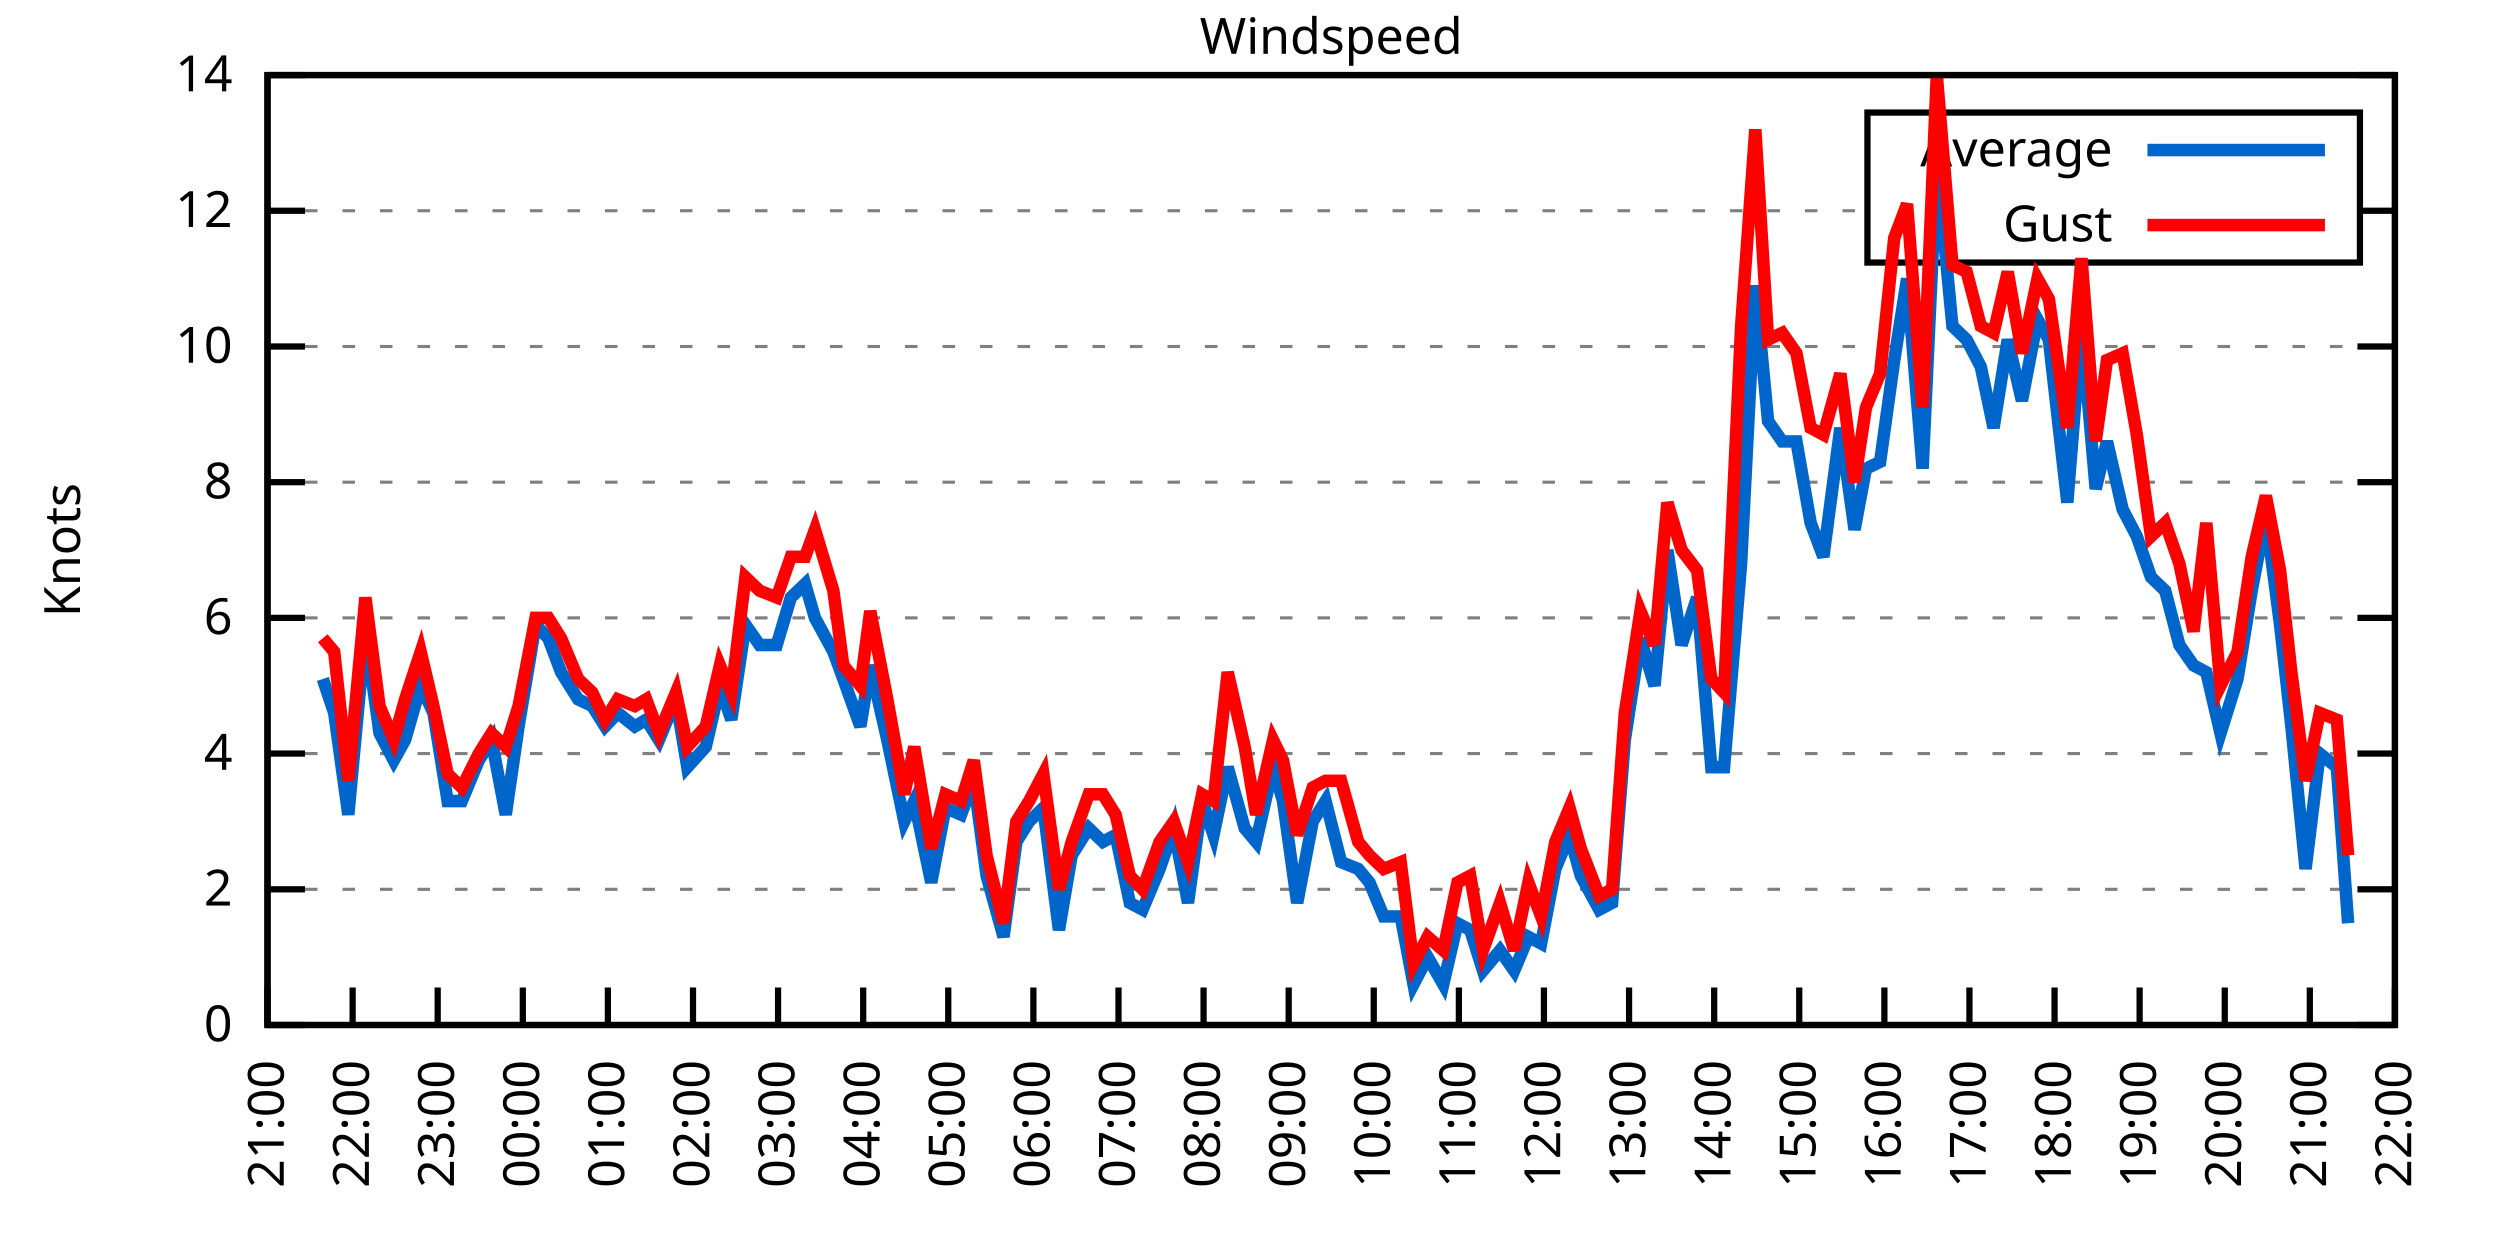
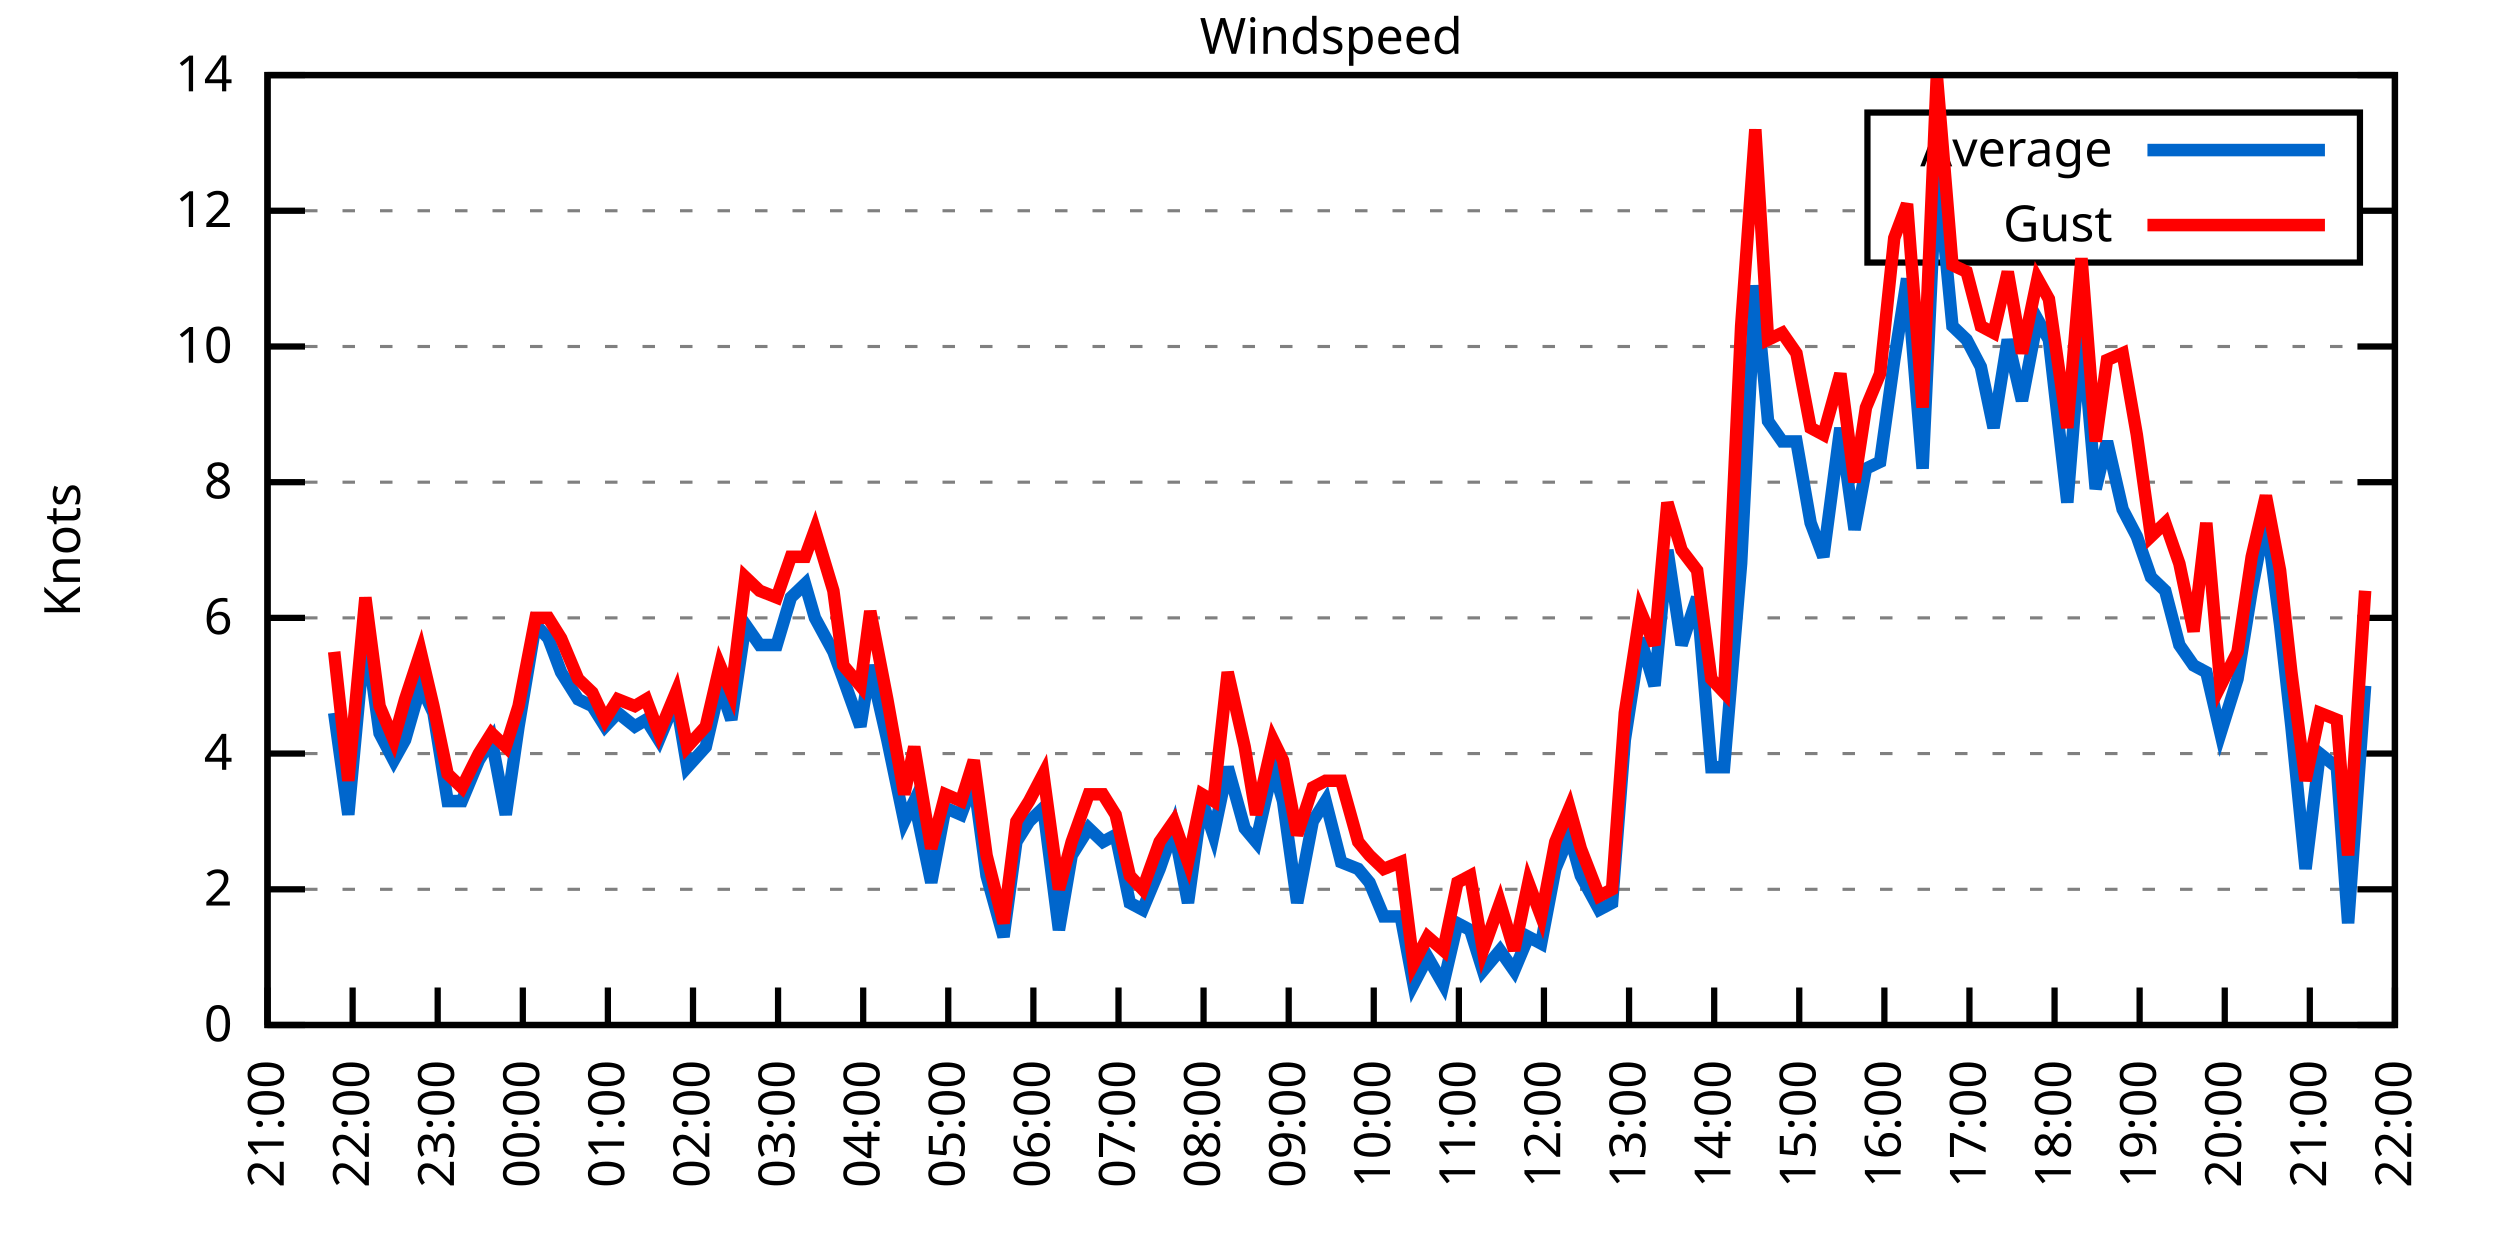
<svg xmlns="http://www.w3.org/2000/svg" xmlns:xlink="http://www.w3.org/1999/xlink" width="400" height="200" viewBox="0 0 400 200">
  <g id="gnuplot_canvas">
    <rect x="0" y="0" width="400" height="200" fill="none" />
    <defs>
      <circle id="gpDot" r="0.5" stroke-width="0.5" stroke="currentColor" />
      <path id="gpPt0" stroke-width="0.333" stroke="currentColor" d="M-1,0 h2 M0,-1 v2" />
      <path id="gpPt1" stroke-width="0.333" stroke="currentColor" d="M-1,-1 L1,1 M1,-1 L-1,1" />
      <path id="gpPt2" stroke-width="0.333" stroke="currentColor" d="M-1,0 L1,0 M0,-1 L0,1 M-1,-1 L1,1 M-1,1 L1,-1" />
      <rect id="gpPt3" stroke-width="0.333" stroke="currentColor" x="-1" y="-1" width="2" height="2" />
      <rect id="gpPt4" stroke-width="0.333" stroke="currentColor" fill="currentColor" x="-1" y="-1" width="2" height="2" />
      <circle id="gpPt5" stroke-width="0.333" stroke="currentColor" cx="0" cy="0" r="1" />
      <use xlink:href="#gpPt5" id="gpPt6" fill="currentColor" stroke="none" />
      <path id="gpPt7" stroke-width="0.333" stroke="currentColor" d="M0,-1.33 L-1.33,0.67 L1.33,0.67 z" />
      <use xlink:href="#gpPt7" id="gpPt8" fill="currentColor" stroke="none" />
      <use xlink:href="#gpPt7" id="gpPt9" stroke="currentColor" transform="rotate(180)" />
      <use xlink:href="#gpPt9" id="gpPt10" fill="currentColor" stroke="none" />
      <use xlink:href="#gpPt3" id="gpPt11" stroke="currentColor" transform="rotate(45)" />
      <use xlink:href="#gpPt11" id="gpPt12" fill="currentColor" stroke="none" />
      <path id="gpPt13" stroke-width="0.333" stroke="currentColor" d="M0,1.330 L1.265,0.411 L0.782,-1.067 L-0.782,-1.076 L-1.265,0.411 z" />
      <use xlink:href="#gpPt13" id="gpPt14" fill="currentColor" stroke="none" />
      <filter id="textbox" filterUnits="objectBoundingBox" x="0" y="0" height="1" width="1">
        <feFlood flood-color="white" flood-opacity="1" result="bgnd" />
        <feComposite in="SourceGraphic" in2="bgnd" operator="atop" />
      </filter>
      <filter id="greybox" filterUnits="objectBoundingBox" x="0" y="0" height="1" width="1">
        <feFlood flood-color="lightgrey" flood-opacity="1" result="grey" />
        <feComposite in="SourceGraphic" in2="grey" operator="atop" />
      </filter>
    </defs>
    <g fill="none" color="white" stroke="currentColor" stroke-width="1.00" stroke-linecap="butt" stroke-linejoin="miter">
</g>
    <g fill="none" color="black" stroke="currentColor" stroke-width="1.00" stroke-linecap="butt" stroke-linejoin="miter">
      <g stroke="none" shape-rendering="crispEdges">
        <polygon fill="rgb(255, 255, 255)" points="42.80,164.00 383.18,164.00 383.18,12.02 42.80,12.02 " />
      </g>
    </g>
    <g fill="none" color="black" stroke="currentColor" stroke-width="1.00" stroke-linecap="butt" stroke-linejoin="miter">
</g>
    <g fill="none" color="black" stroke="black" stroke-width="0.50" stroke-linecap="butt" stroke-linejoin="miter">
</g>
    <g fill="none" color="gray" stroke="currentColor" stroke-width="0.50" stroke-linecap="butt" stroke-linejoin="miter">
      <path stroke="gray" stroke-dasharray="2,4" class="gridline" d="M42.80,164.00 L383.19,164.00  " />
    </g>
    <g fill="none" color="gray" stroke="gray" stroke-width="1.00" stroke-linecap="butt" stroke-linejoin="miter">
</g>
    <g fill="none" color="black" stroke="currentColor" stroke-width="1.00" stroke-linecap="butt" stroke-linejoin="miter">
      <path stroke="black" d="M42.80,164.00 L48.80,164.00 M383.19,164.00 L377.19,164.00  " />
      <g transform="translate(37.20,166.60)" stroke="none" fill="black" font-family="Sans" font-size="8.00" text-anchor="end">
        <text>
          <tspan font-family="Sans"> 0</tspan>
        </text>
      </g>
    </g>
    <g fill="none" color="black" stroke="currentColor" stroke-width="1.00" stroke-linecap="butt" stroke-linejoin="miter">
</g>
    <g fill="none" color="black" stroke="black" stroke-width="0.50" stroke-linecap="butt" stroke-linejoin="miter">
</g>
    <g fill="none" color="gray" stroke="currentColor" stroke-width="0.50" stroke-linecap="butt" stroke-linejoin="miter">
      <path stroke="gray" stroke-dasharray="2,4" class="gridline" d="M42.80,142.29 L383.19,142.29  " />
    </g>
    <g fill="none" color="gray" stroke="gray" stroke-width="1.00" stroke-linecap="butt" stroke-linejoin="miter">
</g>
    <g fill="none" color="black" stroke="currentColor" stroke-width="1.00" stroke-linecap="butt" stroke-linejoin="miter">
      <path stroke="black" d="M42.80,142.29 L48.80,142.29 M383.19,142.29 L377.19,142.29  " />
      <g transform="translate(37.20,144.89)" stroke="none" fill="black" font-family="Sans" font-size="8.00" text-anchor="end">
        <text>
          <tspan font-family="Sans"> 2</tspan>
        </text>
      </g>
    </g>
    <g fill="none" color="black" stroke="currentColor" stroke-width="1.00" stroke-linecap="butt" stroke-linejoin="miter">
</g>
    <g fill="none" color="black" stroke="black" stroke-width="0.50" stroke-linecap="butt" stroke-linejoin="miter">
</g>
    <g fill="none" color="gray" stroke="currentColor" stroke-width="0.50" stroke-linecap="butt" stroke-linejoin="miter">
      <path stroke="gray" stroke-dasharray="2,4" class="gridline" d="M42.80,120.57 L383.19,120.57  " />
    </g>
    <g fill="none" color="gray" stroke="gray" stroke-width="1.00" stroke-linecap="butt" stroke-linejoin="miter">
</g>
    <g fill="none" color="black" stroke="currentColor" stroke-width="1.00" stroke-linecap="butt" stroke-linejoin="miter">
      <path stroke="black" d="M42.80,120.57 L48.80,120.57 M383.19,120.57 L377.19,120.57  " />
      <g transform="translate(37.20,123.17)" stroke="none" fill="black" font-family="Sans" font-size="8.00" text-anchor="end">
        <text>
          <tspan font-family="Sans"> 4</tspan>
        </text>
      </g>
    </g>
    <g fill="none" color="black" stroke="currentColor" stroke-width="1.00" stroke-linecap="butt" stroke-linejoin="miter">
</g>
    <g fill="none" color="black" stroke="black" stroke-width="0.50" stroke-linecap="butt" stroke-linejoin="miter">
</g>
    <g fill="none" color="gray" stroke="currentColor" stroke-width="0.50" stroke-linecap="butt" stroke-linejoin="miter">
      <path stroke="gray" stroke-dasharray="2,4" class="gridline" d="M42.80,98.86 L383.19,98.86  " />
    </g>
    <g fill="none" color="gray" stroke="gray" stroke-width="1.00" stroke-linecap="butt" stroke-linejoin="miter">
</g>
    <g fill="none" color="black" stroke="currentColor" stroke-width="1.00" stroke-linecap="butt" stroke-linejoin="miter">
      <path stroke="black" d="M42.80,98.86 L48.80,98.86 M383.19,98.86 L377.19,98.86  " />
      <g transform="translate(37.20,101.46)" stroke="none" fill="black" font-family="Sans" font-size="8.00" text-anchor="end">
        <text>
          <tspan font-family="Sans"> 6</tspan>
        </text>
      </g>
    </g>
    <g fill="none" color="black" stroke="currentColor" stroke-width="1.00" stroke-linecap="butt" stroke-linejoin="miter">
</g>
    <g fill="none" color="black" stroke="black" stroke-width="0.50" stroke-linecap="butt" stroke-linejoin="miter">
</g>
    <g fill="none" color="gray" stroke="currentColor" stroke-width="0.50" stroke-linecap="butt" stroke-linejoin="miter">
      <path stroke="gray" stroke-dasharray="2,4" class="gridline" d="M42.80,77.15 L383.19,77.15  " />
    </g>
    <g fill="none" color="gray" stroke="gray" stroke-width="1.00" stroke-linecap="butt" stroke-linejoin="miter">
</g>
    <g fill="none" color="black" stroke="currentColor" stroke-width="1.00" stroke-linecap="butt" stroke-linejoin="miter">
      <path stroke="black" d="M42.80,77.15 L48.80,77.15 M383.19,77.15 L377.19,77.15  " />
      <g transform="translate(37.20,79.75)" stroke="none" fill="black" font-family="Sans" font-size="8.00" text-anchor="end">
        <text>
          <tspan font-family="Sans"> 8</tspan>
        </text>
      </g>
    </g>
    <g fill="none" color="black" stroke="currentColor" stroke-width="1.00" stroke-linecap="butt" stroke-linejoin="miter">
</g>
    <g fill="none" color="black" stroke="black" stroke-width="0.50" stroke-linecap="butt" stroke-linejoin="miter">
</g>
    <g fill="none" color="gray" stroke="currentColor" stroke-width="0.50" stroke-linecap="butt" stroke-linejoin="miter">
      <path stroke="gray" stroke-dasharray="2,4" class="gridline" d="M42.80,55.44 L383.19,55.44  " />
    </g>
    <g fill="none" color="gray" stroke="gray" stroke-width="1.00" stroke-linecap="butt" stroke-linejoin="miter">
</g>
    <g fill="none" color="black" stroke="currentColor" stroke-width="1.00" stroke-linecap="butt" stroke-linejoin="miter">
      <path stroke="black" d="M42.80,55.44 L48.80,55.44 M383.19,55.44 L377.19,55.44  " />
      <g transform="translate(37.20,58.04)" stroke="none" fill="black" font-family="Sans" font-size="8.00" text-anchor="end">
        <text>
          <tspan font-family="Sans"> 10</tspan>
        </text>
      </g>
    </g>
    <g fill="none" color="black" stroke="currentColor" stroke-width="1.00" stroke-linecap="butt" stroke-linejoin="miter">
</g>
    <g fill="none" color="black" stroke="black" stroke-width="0.50" stroke-linecap="butt" stroke-linejoin="miter">
</g>
    <g fill="none" color="gray" stroke="currentColor" stroke-width="0.50" stroke-linecap="butt" stroke-linejoin="miter">
      <path stroke="gray" stroke-dasharray="2,4" class="gridline" d="M42.80,33.72 L298.79,33.72 M377.59,33.72 L383.19,33.72  " />
    </g>
    <g fill="none" color="gray" stroke="gray" stroke-width="1.00" stroke-linecap="butt" stroke-linejoin="miter">
</g>
    <g fill="none" color="black" stroke="currentColor" stroke-width="1.00" stroke-linecap="butt" stroke-linejoin="miter">
      <path stroke="black" d="M42.80,33.72 L48.80,33.72 M383.19,33.72 L377.19,33.72  " />
      <g transform="translate(37.20,36.32)" stroke="none" fill="black" font-family="Sans" font-size="8.00" text-anchor="end">
        <text>
          <tspan font-family="Sans"> 12</tspan>
        </text>
      </g>
    </g>
    <g fill="none" color="black" stroke="currentColor" stroke-width="1.00" stroke-linecap="butt" stroke-linejoin="miter">
</g>
    <g fill="none" color="black" stroke="black" stroke-width="0.50" stroke-linecap="butt" stroke-linejoin="miter">
</g>
    <g fill="none" color="gray" stroke="currentColor" stroke-width="0.50" stroke-linecap="butt" stroke-linejoin="miter">
      <path stroke="gray" stroke-dasharray="2,4" class="gridline" d="M42.80,12.01 L383.19,12.01  " />
    </g>
    <g fill="none" color="gray" stroke="gray" stroke-width="1.00" stroke-linecap="butt" stroke-linejoin="miter">
</g>
    <g fill="none" color="black" stroke="currentColor" stroke-width="1.00" stroke-linecap="butt" stroke-linejoin="miter">
      <path stroke="black" d="M42.80,12.01 L48.80,12.01 M383.19,12.01 L377.19,12.01  " />
      <g transform="translate(37.20,14.61)" stroke="none" fill="black" font-family="Sans" font-size="8.00" text-anchor="end">
        <text>
          <tspan font-family="Sans"> 14</tspan>
        </text>
      </g>
    </g>
    <g fill="none" color="black" stroke="currentColor" stroke-width="1.00" stroke-linecap="butt" stroke-linejoin="miter">
      <path stroke="black" d="M42.80,164.00 L42.80,158.00  " />
      <g transform="translate(45.40,169.60) rotate(270.00)" stroke="none" fill="black" font-family="Sans" font-size="8.00" text-anchor="end">
        <text>
          <tspan font-family="Sans">21:00</tspan>
        </text>
      </g>
    </g>
    <g fill="none" color="black" stroke="currentColor" stroke-width="1.00" stroke-linecap="butt" stroke-linejoin="miter">
      <path stroke="black" d="M56.42,164.00 L56.42,158.00  " />
      <g transform="translate(59.02,169.60) rotate(270.00)" stroke="none" fill="black" font-family="Sans" font-size="8.00" text-anchor="end">
        <text>
          <tspan font-family="Sans">22:00</tspan>
        </text>
      </g>
    </g>
    <g fill="none" color="black" stroke="currentColor" stroke-width="1.00" stroke-linecap="butt" stroke-linejoin="miter">
      <path stroke="black" d="M70.03,164.00 L70.03,158.00  " />
      <g transform="translate(72.63,169.60) rotate(270.00)" stroke="none" fill="black" font-family="Sans" font-size="8.00" text-anchor="end">
        <text>
          <tspan font-family="Sans">23:00</tspan>
        </text>
      </g>
    </g>
    <g fill="none" color="black" stroke="currentColor" stroke-width="1.00" stroke-linecap="butt" stroke-linejoin="miter">
      <path stroke="black" d="M83.65,164.00 L83.65,158.00  " />
      <g transform="translate(86.25,169.60) rotate(270.00)" stroke="none" fill="black" font-family="Sans" font-size="8.00" text-anchor="end">
        <text>
          <tspan font-family="Sans">00:00</tspan>
        </text>
      </g>
    </g>
    <g fill="none" color="black" stroke="currentColor" stroke-width="1.00" stroke-linecap="butt" stroke-linejoin="miter">
      <path stroke="black" d="M97.26,164.00 L97.26,158.00  " />
      <g transform="translate(99.86,169.60) rotate(270.00)" stroke="none" fill="black" font-family="Sans" font-size="8.00" text-anchor="end">
        <text>
          <tspan font-family="Sans">01:00</tspan>
        </text>
      </g>
    </g>
    <g fill="none" color="black" stroke="currentColor" stroke-width="1.00" stroke-linecap="butt" stroke-linejoin="miter">
      <path stroke="black" d="M110.88,164.00 L110.88,158.00  " />
      <g transform="translate(113.48,169.60) rotate(270.00)" stroke="none" fill="black" font-family="Sans" font-size="8.00" text-anchor="end">
        <text>
          <tspan font-family="Sans">02:00</tspan>
        </text>
      </g>
    </g>
    <g fill="none" color="black" stroke="currentColor" stroke-width="1.00" stroke-linecap="butt" stroke-linejoin="miter">
      <path stroke="black" d="M124.49,164.00 L124.49,158.00  " />
      <g transform="translate(127.09,169.60) rotate(270.00)" stroke="none" fill="black" font-family="Sans" font-size="8.00" text-anchor="end">
        <text>
          <tspan font-family="Sans">03:00</tspan>
        </text>
      </g>
    </g>
    <g fill="none" color="black" stroke="currentColor" stroke-width="1.00" stroke-linecap="butt" stroke-linejoin="miter">
      <path stroke="black" d="M138.11,164.00 L138.11,158.00  " />
      <g transform="translate(140.71,169.60) rotate(270.00)" stroke="none" fill="black" font-family="Sans" font-size="8.00" text-anchor="end">
        <text>
          <tspan font-family="Sans">04:00</tspan>
        </text>
      </g>
    </g>
    <g fill="none" color="black" stroke="currentColor" stroke-width="1.00" stroke-linecap="butt" stroke-linejoin="miter">
      <path stroke="black" d="M151.72,164.00 L151.72,158.00  " />
      <g transform="translate(154.32,169.60) rotate(270.00)" stroke="none" fill="black" font-family="Sans" font-size="8.00" text-anchor="end">
        <text>
          <tspan font-family="Sans">05:00</tspan>
        </text>
      </g>
    </g>
    <g fill="none" color="black" stroke="currentColor" stroke-width="1.00" stroke-linecap="butt" stroke-linejoin="miter">
      <path stroke="black" d="M165.34,164.00 L165.34,158.00  " />
      <g transform="translate(167.94,169.60) rotate(270.00)" stroke="none" fill="black" font-family="Sans" font-size="8.00" text-anchor="end">
        <text>
          <tspan font-family="Sans">06:00</tspan>
        </text>
      </g>
    </g>
    <g fill="none" color="black" stroke="currentColor" stroke-width="1.00" stroke-linecap="butt" stroke-linejoin="miter">
      <path stroke="black" d="M178.96,164.00 L178.96,158.00  " />
      <g transform="translate(181.56,169.60) rotate(270.00)" stroke="none" fill="black" font-family="Sans" font-size="8.00" text-anchor="end">
        <text>
          <tspan font-family="Sans">07:00</tspan>
        </text>
      </g>
    </g>
    <g fill="none" color="black" stroke="currentColor" stroke-width="1.00" stroke-linecap="butt" stroke-linejoin="miter">
      <path stroke="black" d="M192.57,164.00 L192.57,158.00  " />
      <g transform="translate(195.17,169.60) rotate(270.00)" stroke="none" fill="black" font-family="Sans" font-size="8.00" text-anchor="end">
        <text>
          <tspan font-family="Sans">08:00</tspan>
        </text>
      </g>
    </g>
    <g fill="none" color="black" stroke="currentColor" stroke-width="1.00" stroke-linecap="butt" stroke-linejoin="miter">
      <path stroke="black" d="M206.19,164.00 L206.19,158.00  " />
      <g transform="translate(208.79,169.60) rotate(270.00)" stroke="none" fill="black" font-family="Sans" font-size="8.00" text-anchor="end">
        <text>
          <tspan font-family="Sans">09:00</tspan>
        </text>
      </g>
    </g>
    <g fill="none" color="black" stroke="currentColor" stroke-width="1.00" stroke-linecap="butt" stroke-linejoin="miter">
      <path stroke="black" d="M219.80,164.00 L219.80,158.00  " />
      <g transform="translate(222.40,169.60) rotate(270.00)" stroke="none" fill="black" font-family="Sans" font-size="8.00" text-anchor="end">
        <text>
          <tspan font-family="Sans">10:00</tspan>
        </text>
      </g>
    </g>
    <g fill="none" color="black" stroke="currentColor" stroke-width="1.00" stroke-linecap="butt" stroke-linejoin="miter">
      <path stroke="black" d="M233.42,164.00 L233.42,158.00  " />
      <g transform="translate(236.02,169.60) rotate(270.00)" stroke="none" fill="black" font-family="Sans" font-size="8.00" text-anchor="end">
        <text>
          <tspan font-family="Sans">11:00</tspan>
        </text>
      </g>
    </g>
    <g fill="none" color="black" stroke="currentColor" stroke-width="1.00" stroke-linecap="butt" stroke-linejoin="miter">
      <path stroke="black" d="M247.03,164.00 L247.03,158.00  " />
      <g transform="translate(249.63,169.60) rotate(270.00)" stroke="none" fill="black" font-family="Sans" font-size="8.00" text-anchor="end">
        <text>
          <tspan font-family="Sans">12:00</tspan>
        </text>
      </g>
    </g>
    <g fill="none" color="black" stroke="currentColor" stroke-width="1.00" stroke-linecap="butt" stroke-linejoin="miter">
      <path stroke="black" d="M260.65,164.00 L260.65,158.00  " />
      <g transform="translate(263.25,169.60) rotate(270.00)" stroke="none" fill="black" font-family="Sans" font-size="8.00" text-anchor="end">
        <text>
          <tspan font-family="Sans">13:00</tspan>
        </text>
      </g>
    </g>
    <g fill="none" color="black" stroke="currentColor" stroke-width="1.00" stroke-linecap="butt" stroke-linejoin="miter">
      <path stroke="black" d="M274.27,164.00 L274.27,158.00  " />
      <g transform="translate(276.87,169.60) rotate(270.00)" stroke="none" fill="black" font-family="Sans" font-size="8.00" text-anchor="end">
        <text>
          <tspan font-family="Sans">14:00</tspan>
        </text>
      </g>
    </g>
    <g fill="none" color="black" stroke="currentColor" stroke-width="1.00" stroke-linecap="butt" stroke-linejoin="miter">
      <path stroke="black" d="M287.88,164.00 L287.88,158.00  " />
      <g transform="translate(290.48,169.60) rotate(270.00)" stroke="none" fill="black" font-family="Sans" font-size="8.00" text-anchor="end">
        <text>
          <tspan font-family="Sans">15:00</tspan>
        </text>
      </g>
    </g>
    <g fill="none" color="black" stroke="currentColor" stroke-width="1.00" stroke-linecap="butt" stroke-linejoin="miter">
      <path stroke="black" d="M301.50,164.00 L301.50,158.00  " />
      <g transform="translate(304.10,169.60) rotate(270.00)" stroke="none" fill="black" font-family="Sans" font-size="8.00" text-anchor="end">
        <text>
          <tspan font-family="Sans">16:00</tspan>
        </text>
      </g>
    </g>
    <g fill="none" color="black" stroke="currentColor" stroke-width="1.00" stroke-linecap="butt" stroke-linejoin="miter">
      <path stroke="black" d="M315.11,164.00 L315.11,158.00  " />
      <g transform="translate(317.71,169.60) rotate(270.00)" stroke="none" fill="black" font-family="Sans" font-size="8.00" text-anchor="end">
        <text>
          <tspan font-family="Sans">17:00</tspan>
        </text>
      </g>
    </g>
    <g fill="none" color="black" stroke="currentColor" stroke-width="1.00" stroke-linecap="butt" stroke-linejoin="miter">
      <path stroke="black" d="M328.73,164.00 L328.73,158.00  " />
      <g transform="translate(331.33,169.60) rotate(270.00)" stroke="none" fill="black" font-family="Sans" font-size="8.00" text-anchor="end">
        <text>
          <tspan font-family="Sans">18:00</tspan>
        </text>
      </g>
    </g>
    <g fill="none" color="black" stroke="currentColor" stroke-width="1.00" stroke-linecap="butt" stroke-linejoin="miter">
      <path stroke="black" d="M342.34,164.00 L342.34,158.00  " />
      <g transform="translate(344.94,169.60) rotate(270.00)" stroke="none" fill="black" font-family="Sans" font-size="8.00" text-anchor="end">
        <text>
          <tspan font-family="Sans">19:00</tspan>
        </text>
      </g>
    </g>
    <g fill="none" color="black" stroke="currentColor" stroke-width="1.00" stroke-linecap="butt" stroke-linejoin="miter">
      <path stroke="black" d="M355.96,164.00 L355.96,158.00  " />
      <g transform="translate(358.56,169.60) rotate(270.00)" stroke="none" fill="black" font-family="Sans" font-size="8.00" text-anchor="end">
        <text>
          <tspan font-family="Sans">20:00</tspan>
        </text>
      </g>
    </g>
    <g fill="none" color="black" stroke="currentColor" stroke-width="1.00" stroke-linecap="butt" stroke-linejoin="miter">
      <path stroke="black" d="M369.57,164.00 L369.57,158.00  " />
      <g transform="translate(372.17,169.60) rotate(270.00)" stroke="none" fill="black" font-family="Sans" font-size="8.00" text-anchor="end">
        <text>
          <tspan font-family="Sans">21:00</tspan>
        </text>
      </g>
    </g>
    <g fill="none" color="black" stroke="currentColor" stroke-width="1.00" stroke-linecap="butt" stroke-linejoin="miter">
      <path stroke="black" d="M383.19,164.00 L383.19,158.00  " />
      <g transform="translate(385.79,169.60) rotate(270.00)" stroke="none" fill="black" font-family="Sans" font-size="8.00" text-anchor="end">
        <text>
          <tspan font-family="Sans">22:00</tspan>
        </text>
      </g>
    </g>
    <g fill="none" color="black" stroke="currentColor" stroke-width="1.00" stroke-linecap="butt" stroke-linejoin="miter">
</g>
    <g fill="none" color="black" stroke="currentColor" stroke-width="1.00" stroke-linecap="butt" stroke-linejoin="miter">
      <path stroke="black" d="M42.80,12.01 L42.80,164.00 L383.19,164.00 L383.19,12.01 L42.80,12.01 Z  " />
    </g>
    <g fill="none" color="black" stroke="currentColor" stroke-width="1.00" stroke-linecap="butt" stroke-linejoin="miter">
</g>
    <g fill="none" color="black" stroke="currentColor" stroke-width="1.00" stroke-linecap="butt" stroke-linejoin="miter">
      <path stroke="black" d="M298.79,42.01 L298.79,18.01 L377.59,18.01 L377.59,42.01 L298.79,42.01 Z  " />
    </g>
    <g id="Windspeed_plot_1">
      <g fill="none" color="white" stroke="black" stroke-width="2.00" stroke-linecap="butt" stroke-linejoin="miter">
</g>
      <g fill="none" color="black" stroke="currentColor" stroke-width="2.00" stroke-linecap="butt" stroke-linejoin="miter">
        <g transform="translate(337.99,26.61)" stroke="none" fill="black" font-family="Sans" font-size="8.00" text-anchor="end">
          <text>
            <tspan font-family="Sans">Average</tspan>
          </text>
        </g>
      </g>
      <g fill="none" color="black" stroke="currentColor" stroke-width="2.00" stroke-linecap="butt" stroke-linejoin="miter">
-         <path stroke="rgb(  0, 102, 204)" d="M343.59,24.01 L371.99,24.01 M51.65,108.63 L53.47,114.06 L55.73,130.35 L58.46,101.03 L60.73,117.32 L63.00,121.66   L64.81,118.40 L67.31,109.72 L69.35,114.06 L71.62,128.17 L73.89,128.17 L76.61,121.66 L78.65,118.40 L80.92,130.35   L82.97,116.23 L85.69,99.95 L87.73,102.12 L89.77,107.55 L92.50,111.89 L94.77,112.97 L96.81,116.23 L98.85,114.06   L101.57,116.23 L103.39,115.15 L105.43,118.40 L108.15,111.89 L109.97,122.75 L112.92,119.49 L115.19,109.72 L117.01,115.15   L119.27,99.95 L121.54,103.20 L124.27,103.20 L126.54,95.60 L128.81,93.43 L130.39,98.86 L133.34,104.29 L134.93,108.63   L137.66,116.23 L139.24,106.46 L141.97,118.40 L144.69,131.43 L146.28,128.17 L149.00,141.20 L151.27,129.26 L153.77,130.35   L155.81,124.92 L157.85,140.12 L160.57,149.89 L162.62,134.69 L164.66,131.43 L166.93,129.26 L169.43,148.80 L171.47,136.86   L174.19,132.52 L176.46,134.69 L178.50,133.60 L180.77,144.46 L182.81,145.54 L185.54,139.03 L187.81,132.52 L190.08,144.46   L192.34,128.17 L194.16,133.60 L196.43,122.75 L199.15,132.52 L200.97,134.69 L203.69,122.75 L205.28,128.17 L207.55,144.46   L210.04,131.43 L212.09,128.17 L214.58,137.94 L217.31,139.03 L219.12,141.20 L221.39,146.63 L224.11,146.63 L226.16,157.49   L228.43,153.14 L230.92,157.49 L233.19,147.72 L235.23,148.80 L237.28,155.31 L240.00,152.06 L242.27,155.31 L244.54,149.89   L246.58,150.97 L248.85,139.03 L251.12,133.60 L252.93,140.12 L255.88,145.54 L257.93,144.46 L259.97,118.40 L262.47,102.12   L264.73,109.72 L266.78,88.00 L269.05,103.20 L271.54,95.60 L273.81,122.75 L275.85,122.75 L278.58,90.18 L280.85,45.66   L282.89,67.38 L285.16,70.63 L287.43,70.63 L289.70,83.66 L291.74,89.09 L294.46,68.46 L296.73,84.75 L298.55,74.98   L300.82,73.89 L303.08,57.61 L305.13,44.58 L307.62,74.98 L309.89,26.12 L312.39,52.18 L314.66,54.35 L316.93,58.69   L318.97,68.46 L321.24,54.35 L323.51,64.12 L326.00,51.09 L327.82,54.35 L330.77,80.41 L333.04,52.18 L335.31,78.23   L337.12,70.63 L339.62,81.49 L341.89,85.83 L344.16,92.35 L346.43,94.52 L348.70,103.20 L350.97,106.46 L353.01,107.55   L355.28,117.32 L358.00,108.63 L360.27,94.52 L362.54,82.58 L364.81,99.95 L366.62,116.23 L368.89,139.03 L371.16,120.57   L373.89,122.75 L375.70,147.72  " />
+         <path stroke="rgb(  0, 102, 204)" d="M343.59,24.01 L371.99,24.01 M53.47,114.06 L55.73,130.35 L58.46,101.03 L60.73,117.32 L63.00,121.66 L64.81,118.40   L67.31,109.72 L69.35,114.06 L71.62,128.17 L73.89,128.17 L76.61,121.66 L78.65,118.40 L80.92,130.35 L82.97,116.23   L85.69,99.95 L87.73,102.12 L89.77,107.55 L92.50,111.89 L94.77,112.97 L96.81,116.23 L98.85,114.06 L101.57,116.23   L103.39,115.15 L105.43,118.40 L108.15,111.89 L109.97,122.75 L112.92,119.49 L115.19,109.72 L117.01,115.15 L119.27,99.95   L121.54,103.20 L124.27,103.20 L126.54,95.60 L128.81,93.43 L130.39,98.86 L133.34,104.29 L134.93,108.63 L137.66,116.23   L139.24,106.46 L141.97,118.40 L144.69,131.43 L146.28,128.17 L149.00,141.20 L151.27,129.26 L153.77,130.35 L155.81,124.92   L157.85,140.12 L160.57,149.89 L162.62,134.69 L164.66,131.43 L166.93,129.26 L169.43,148.80 L171.47,136.86 L174.19,132.52   L176.46,134.69 L178.50,133.60 L180.77,144.46 L182.81,145.54 L185.54,139.03 L187.81,132.52 L190.08,144.46 L192.34,128.17   L194.16,133.60 L196.43,122.75 L199.15,132.52 L200.97,134.69 L203.69,122.75 L205.28,128.17 L207.55,144.46 L210.04,131.43   L212.09,128.17 L214.58,137.94 L217.31,139.03 L219.12,141.20 L221.39,146.63 L224.11,146.63 L226.16,157.49 L228.43,153.14   L230.92,157.49 L233.19,147.72 L235.23,148.80 L237.28,155.31 L240.00,152.06 L242.27,155.31 L244.54,149.89 L246.58,150.97   L248.85,139.03 L251.12,133.60 L252.93,140.12 L255.88,145.54 L257.93,144.46 L259.97,118.40 L262.47,102.12 L264.73,109.72   L266.78,88.00 L269.05,103.20 L271.54,95.60 L273.81,122.75 L275.85,122.75 L278.58,90.18 L280.85,45.66 L282.89,67.38   L285.16,70.63 L287.43,70.63 L289.70,83.66 L291.74,89.09 L294.46,68.46 L296.73,84.75 L298.55,74.98 L300.82,73.89   L303.08,57.61 L305.13,44.58 L307.62,74.98 L309.89,26.12 L312.39,52.18 L314.66,54.35 L316.93,58.69 L318.97,68.46   L321.24,54.35 L323.51,64.12 L326.00,51.09 L327.82,54.35 L330.77,80.41 L333.04,52.18 L335.31,78.23 L337.12,70.63   L339.62,81.49 L341.89,85.83 L344.16,92.35 L346.43,94.52 L348.70,103.20 L350.97,106.46 L353.01,107.55 L355.28,117.32   L358.00,108.63 L360.27,94.52 L362.54,82.58 L364.81,99.95 L366.62,116.23 L368.89,139.03 L371.16,120.57 L373.89,122.75   L375.70,147.72 L378.42,109.72  " />
      </g>
    </g>
    <g id="Windspeed_plot_2">
      <g fill="none" color="black" stroke="currentColor" stroke-width="2.00" stroke-linecap="butt" stroke-linejoin="miter">
        <g transform="translate(337.99,38.61)" stroke="none" fill="black" font-family="Sans" font-size="8.00" text-anchor="end">
          <text>
            <tspan font-family="Sans">Gust</tspan>
          </text>
        </g>
      </g>
      <g fill="none" color="black" stroke="currentColor" stroke-width="2.00" stroke-linecap="butt" stroke-linejoin="miter">
-         <path stroke="rgb(255,   0,   0)" d="M343.59,36.01 L371.99,36.01 M51.65,102.12 L53.47,104.29 L55.73,124.92 L58.46,95.60 L60.73,112.97 L63.00,118.40   L64.81,111.89 L67.31,104.29 L69.35,112.97 L71.62,123.83 L73.89,126.00 L76.61,120.57 L78.65,117.32 L80.92,119.49   L82.97,112.97 L85.69,98.86 L87.73,98.86 L89.77,102.12 L92.50,108.63 L94.77,110.80 L96.81,115.15 L98.85,111.89   L101.57,112.97 L103.39,111.89 L105.43,117.32 L108.15,110.80 L109.97,119.49 L112.92,116.23 L115.19,106.46 L117.01,110.80   L119.27,92.35 L121.54,94.52 L124.27,95.60 L126.54,89.09 L128.81,89.09 L130.39,84.75 L133.34,94.52 L134.93,106.46   L137.66,109.72 L139.24,97.78 L141.97,111.89 L144.69,127.09 L146.28,119.49 L149.00,135.77 L151.27,127.09 L153.77,128.17   L155.81,121.66 L157.85,136.86 L160.57,147.72 L162.62,131.43 L164.66,128.17 L166.93,123.83 L169.43,142.29 L171.47,134.69   L174.19,127.09 L176.46,127.09 L178.50,130.35 L180.77,140.12 L182.81,142.29 L185.54,134.69 L187.81,131.43 L190.08,137.94   L192.34,127.09 L194.16,128.17 L196.43,107.55 L199.15,119.49 L200.97,130.35 L203.69,118.40 L205.28,121.66 L207.55,133.60   L210.04,126.00 L212.09,124.92 L214.58,124.92 L217.31,134.69 L219.12,136.86 L221.39,139.03 L224.11,137.94 L226.16,154.23   L228.43,149.89 L230.92,152.06 L233.19,141.20 L235.23,140.12 L237.28,152.06 L240.00,144.46 L242.27,152.06 L244.54,141.20   L246.58,146.63 L248.85,134.69 L251.12,129.26 L252.93,135.77 L255.88,143.37 L257.93,142.29 L259.97,114.06 L262.47,97.78   L264.73,103.20 L266.78,80.41 L269.05,88.00 L271.54,91.26 L273.81,108.63 L275.85,110.80 L278.58,52.18 L280.85,20.70   L282.89,54.35 L285.16,53.26 L287.43,56.52 L289.70,68.46 L291.74,69.55 L294.46,59.78 L296.73,77.15 L298.55,65.21   L300.82,59.78 L303.08,38.07 L305.13,32.64 L307.62,65.21 L309.89,12.01 L312.39,42.41 L314.66,43.49 L316.93,52.18   L318.97,53.26 L321.24,43.49 L323.51,56.52 L326.00,44.58 L327.82,47.84 L330.77,68.46 L333.04,41.32 L335.31,70.63   L337.12,57.61 L339.62,56.52 L341.89,69.55 L344.16,85.83 L346.43,83.66 L348.70,90.18 L350.97,101.03 L353.01,83.66   L355.28,109.72 L358.00,104.29 L360.27,89.09 L362.54,79.32 L364.81,91.26 L366.62,107.55 L368.89,124.92 L371.16,114.06   L373.89,115.15 L375.70,136.86  " />
+         <path stroke="rgb(255,   0,   0)" d="M343.59,36.01 L371.99,36.01 M53.47,104.29 L55.73,124.92 L58.46,95.60 L60.73,112.97 L63.00,118.40 L64.81,111.89   L67.31,104.29 L69.35,112.97 L71.62,123.83 L73.89,126.00 L76.61,120.57 L78.65,117.32 L80.92,119.49 L82.97,112.97   L85.69,98.86 L87.73,98.86 L89.77,102.12 L92.50,108.63 L94.77,110.80 L96.81,115.15 L98.85,111.89 L101.57,112.97   L103.39,111.89 L105.43,117.32 L108.15,110.80 L109.97,119.49 L112.92,116.23 L115.19,106.46 L117.01,110.80 L119.27,92.35   L121.54,94.52 L124.27,95.60 L126.54,89.09 L128.81,89.09 L130.39,84.75 L133.34,94.52 L134.93,106.46 L137.66,109.72   L139.24,97.78 L141.97,111.89 L144.69,127.09 L146.28,119.49 L149.00,135.77 L151.27,127.09 L153.77,128.17 L155.81,121.66   L157.85,136.86 L160.57,147.72 L162.62,131.43 L164.66,128.17 L166.93,123.83 L169.43,142.29 L171.47,134.69 L174.19,127.09   L176.46,127.09 L178.50,130.35 L180.77,140.12 L182.81,142.29 L185.54,134.69 L187.81,131.43 L190.08,137.94 L192.34,127.09   L194.16,128.17 L196.43,107.55 L199.15,119.49 L200.97,130.35 L203.69,118.40 L205.28,121.66 L207.55,133.60 L210.04,126.00   L212.09,124.92 L214.58,124.92 L217.31,134.69 L219.12,136.86 L221.39,139.03 L224.11,137.94 L226.16,154.23 L228.43,149.89   L230.92,152.06 L233.19,141.20 L235.23,140.12 L237.28,152.06 L240.00,144.46 L242.27,152.06 L244.54,141.20 L246.58,146.63   L248.85,134.69 L251.12,129.26 L252.93,135.77 L255.88,143.37 L257.93,142.29 L259.97,114.06 L262.47,97.78 L264.73,103.20   L266.78,80.41 L269.05,88.00 L271.54,91.26 L273.81,108.63 L275.85,110.80 L278.58,52.18 L280.85,20.70 L282.89,54.35   L285.16,53.26 L287.43,56.52 L289.70,68.46 L291.74,69.55 L294.46,59.78 L296.73,77.15 L298.55,65.21 L300.82,59.78   L303.08,38.07 L305.13,32.64 L307.62,65.21 L309.89,12.01 L312.39,42.41 L314.66,43.49 L316.93,52.18 L318.97,53.26   L321.24,43.49 L323.51,56.52 L326.00,44.58 L327.82,47.84 L330.77,68.46 L333.04,41.32 L335.31,70.63 L337.12,57.61   L339.62,56.52 L341.89,69.55 L344.16,85.83 L346.43,83.66 L348.70,90.18 L350.97,101.03 L353.01,83.66 L355.28,109.72   L358.00,104.29 L360.27,89.09 L362.54,79.32 L364.81,91.26 L366.62,107.55 L368.89,124.92 L371.16,114.06 L373.89,115.15   L375.70,136.86 L378.42,94.52  " />
      </g>
    </g>
    <g fill="none" color="black" stroke="currentColor" stroke-width="2.00" stroke-linecap="butt" stroke-linejoin="miter">
</g>
    <g fill="none" color="black" stroke="black" stroke-width="1.00" stroke-linecap="butt" stroke-linejoin="miter">
</g>
    <g fill="none" color="black" stroke="currentColor" stroke-width="1.00" stroke-linecap="butt" stroke-linejoin="miter">
      <path stroke="black" d="M42.80,12.01 L42.80,164.00 L383.19,164.00 L383.19,12.01 L42.80,12.01 Z  " />
      <g transform="translate(12.80,88.01) rotate(270.00)" stroke="none" fill="black" font-family="Sans" font-size="8.00" text-anchor="middle">
        <text>
          <tspan font-family="Sans">Knots</tspan>
        </text>
      </g>
    </g>
    <g fill="none" color="black" stroke="currentColor" stroke-width="1.00" stroke-linecap="butt" stroke-linejoin="miter">
</g>
    <g fill="none" color="black" stroke="currentColor" stroke-width="1.00" stroke-linecap="butt" stroke-linejoin="miter">
      <g transform="translate(212.99,8.61)" stroke="none" fill="black" font-family="Sans" font-size="8.00" text-anchor="middle">
        <text>
          <tspan font-family="Sans">Windspeed</tspan>
        </text>
      </g>
    </g>
    <g fill="none" color="black" stroke="currentColor" stroke-width="1.00" stroke-linecap="butt" stroke-linejoin="miter">
</g>
  </g>
</svg>
